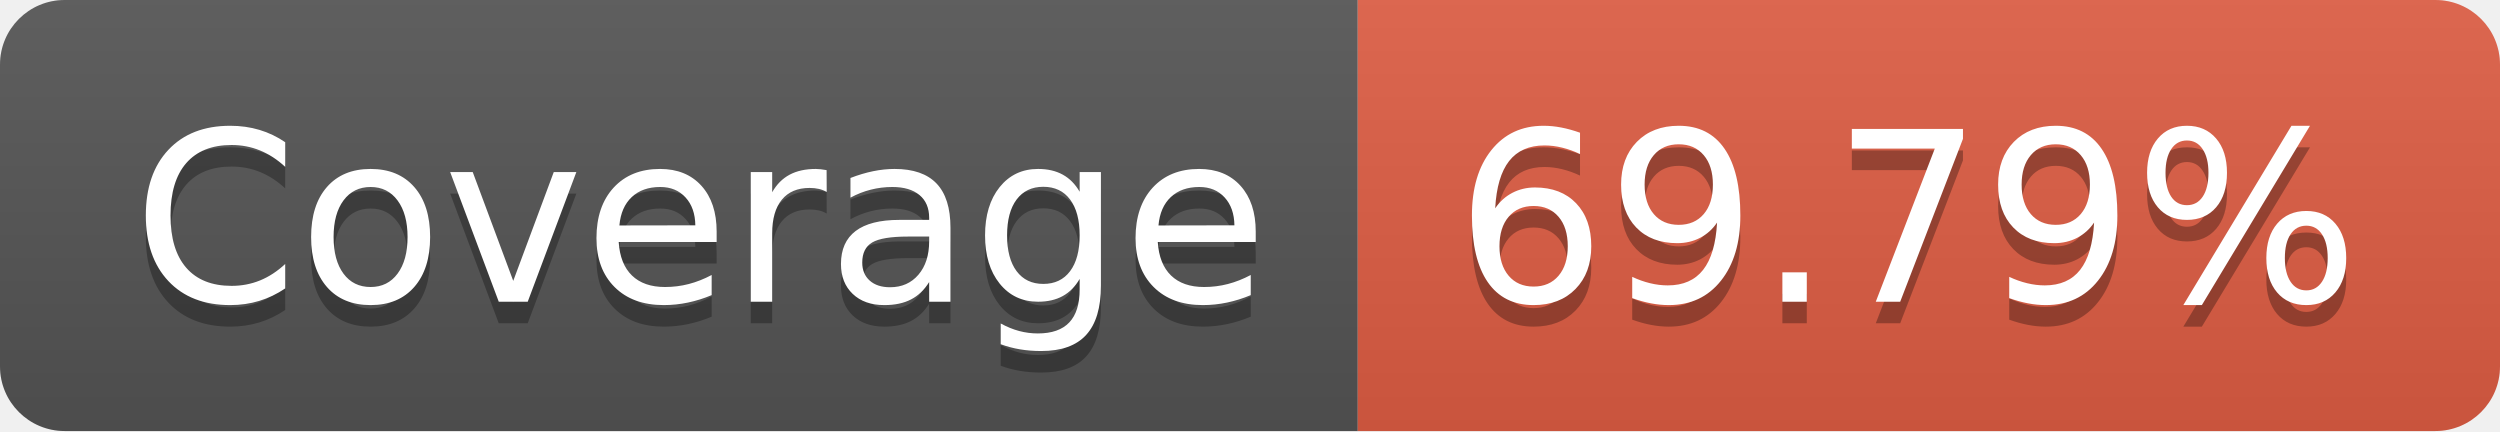
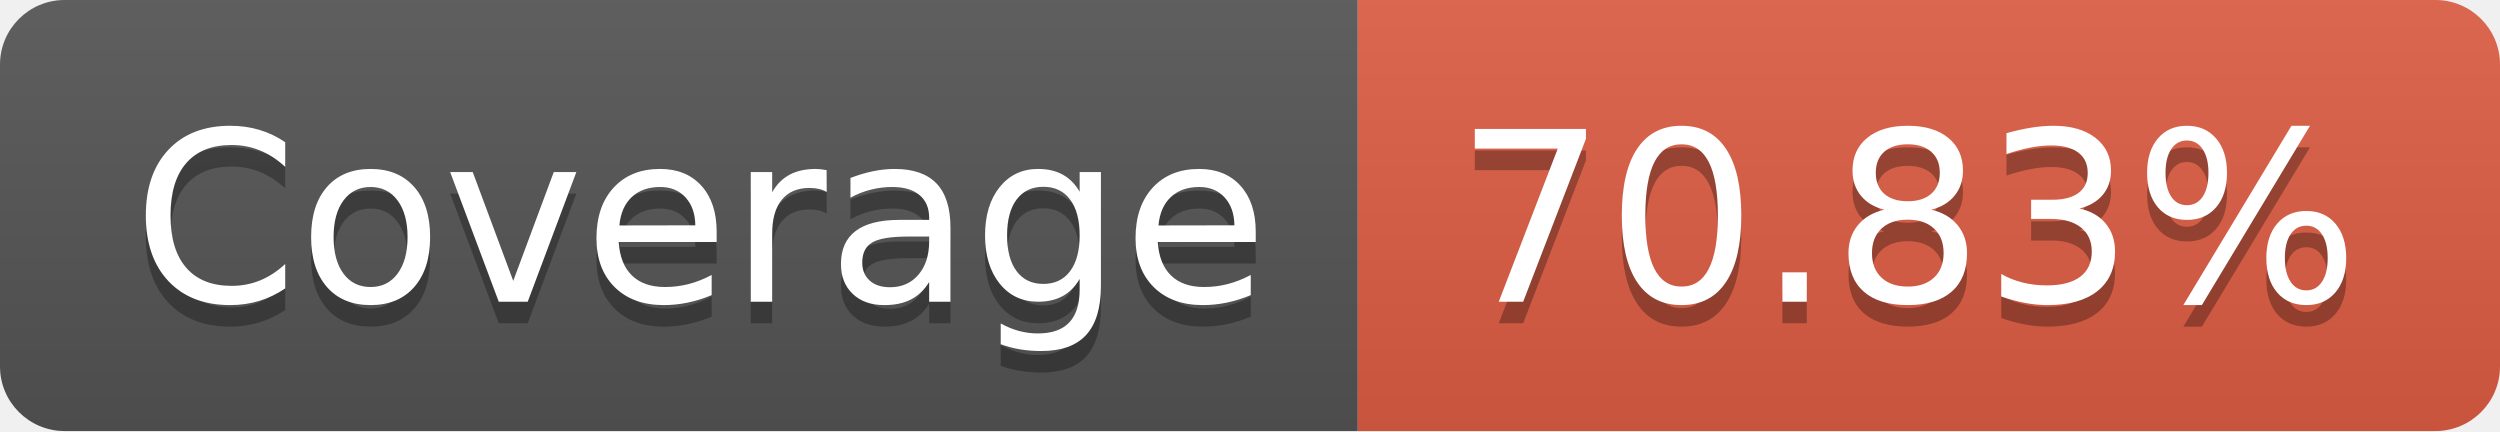
- <svg xmlns="http://www.w3.org/2000/svg" width="116" height="20" role="img" aria-label="Coverage: 69.79%">
+ <svg xmlns="http://www.w3.org/2000/svg" width="116" height="20" role="img" aria-label="Coverage: 70.83%">
  <linearGradient id="s" x2="0" y2="100%">
    <stop offset="0" stop-color="#bbb" stop-opacity=".1" />
    <stop offset="1" stop-opacity=".1" />
  </linearGradient>
  <clipPath id="r">
    <rect width="116" height="20" rx="3" fill="#fff" />
  </clipPath>
  <g clip-path="url(#r)">
    <rect width="63" height="20" fill="#555" />
    <rect x="63" width="53" height="20" fill="#e05d44" />
    <rect width="116" height="20" fill="url(#s)" />
  </g>
  <g fill="#fff" text-anchor="middle" font-family="Verdana,Geneva,DejaVu Sans,sans-serif" text-rendering="geometricPrecision" font-size="110">
    <text aria-hidden="true" x="325" y="150" fill="#010101" fill-opacity=".3" transform="scale(.1)" textLength="530">Coverage</text>
    <text x="325" y="140" transform="scale(.1)" fill="#fff" textLength="530">Coverage</text>
-     <text aria-hidden="true" x="885" y="150" fill="#010101" fill-opacity=".3" transform="scale(.1)" textLength="430">69.79%</text>
-     <text x="885" y="140" transform="scale(.1)" fill="#fff" textLength="430">69.79%</text>
+     <text aria-hidden="true" x="885" y="150" fill="#010101" fill-opacity=".3" transform="scale(.1)" textLength="430">70.83%</text>
+     <text x="885" y="140" transform="scale(.1)" fill="#fff" textLength="430">70.83%</text>
  </g>
</svg>
